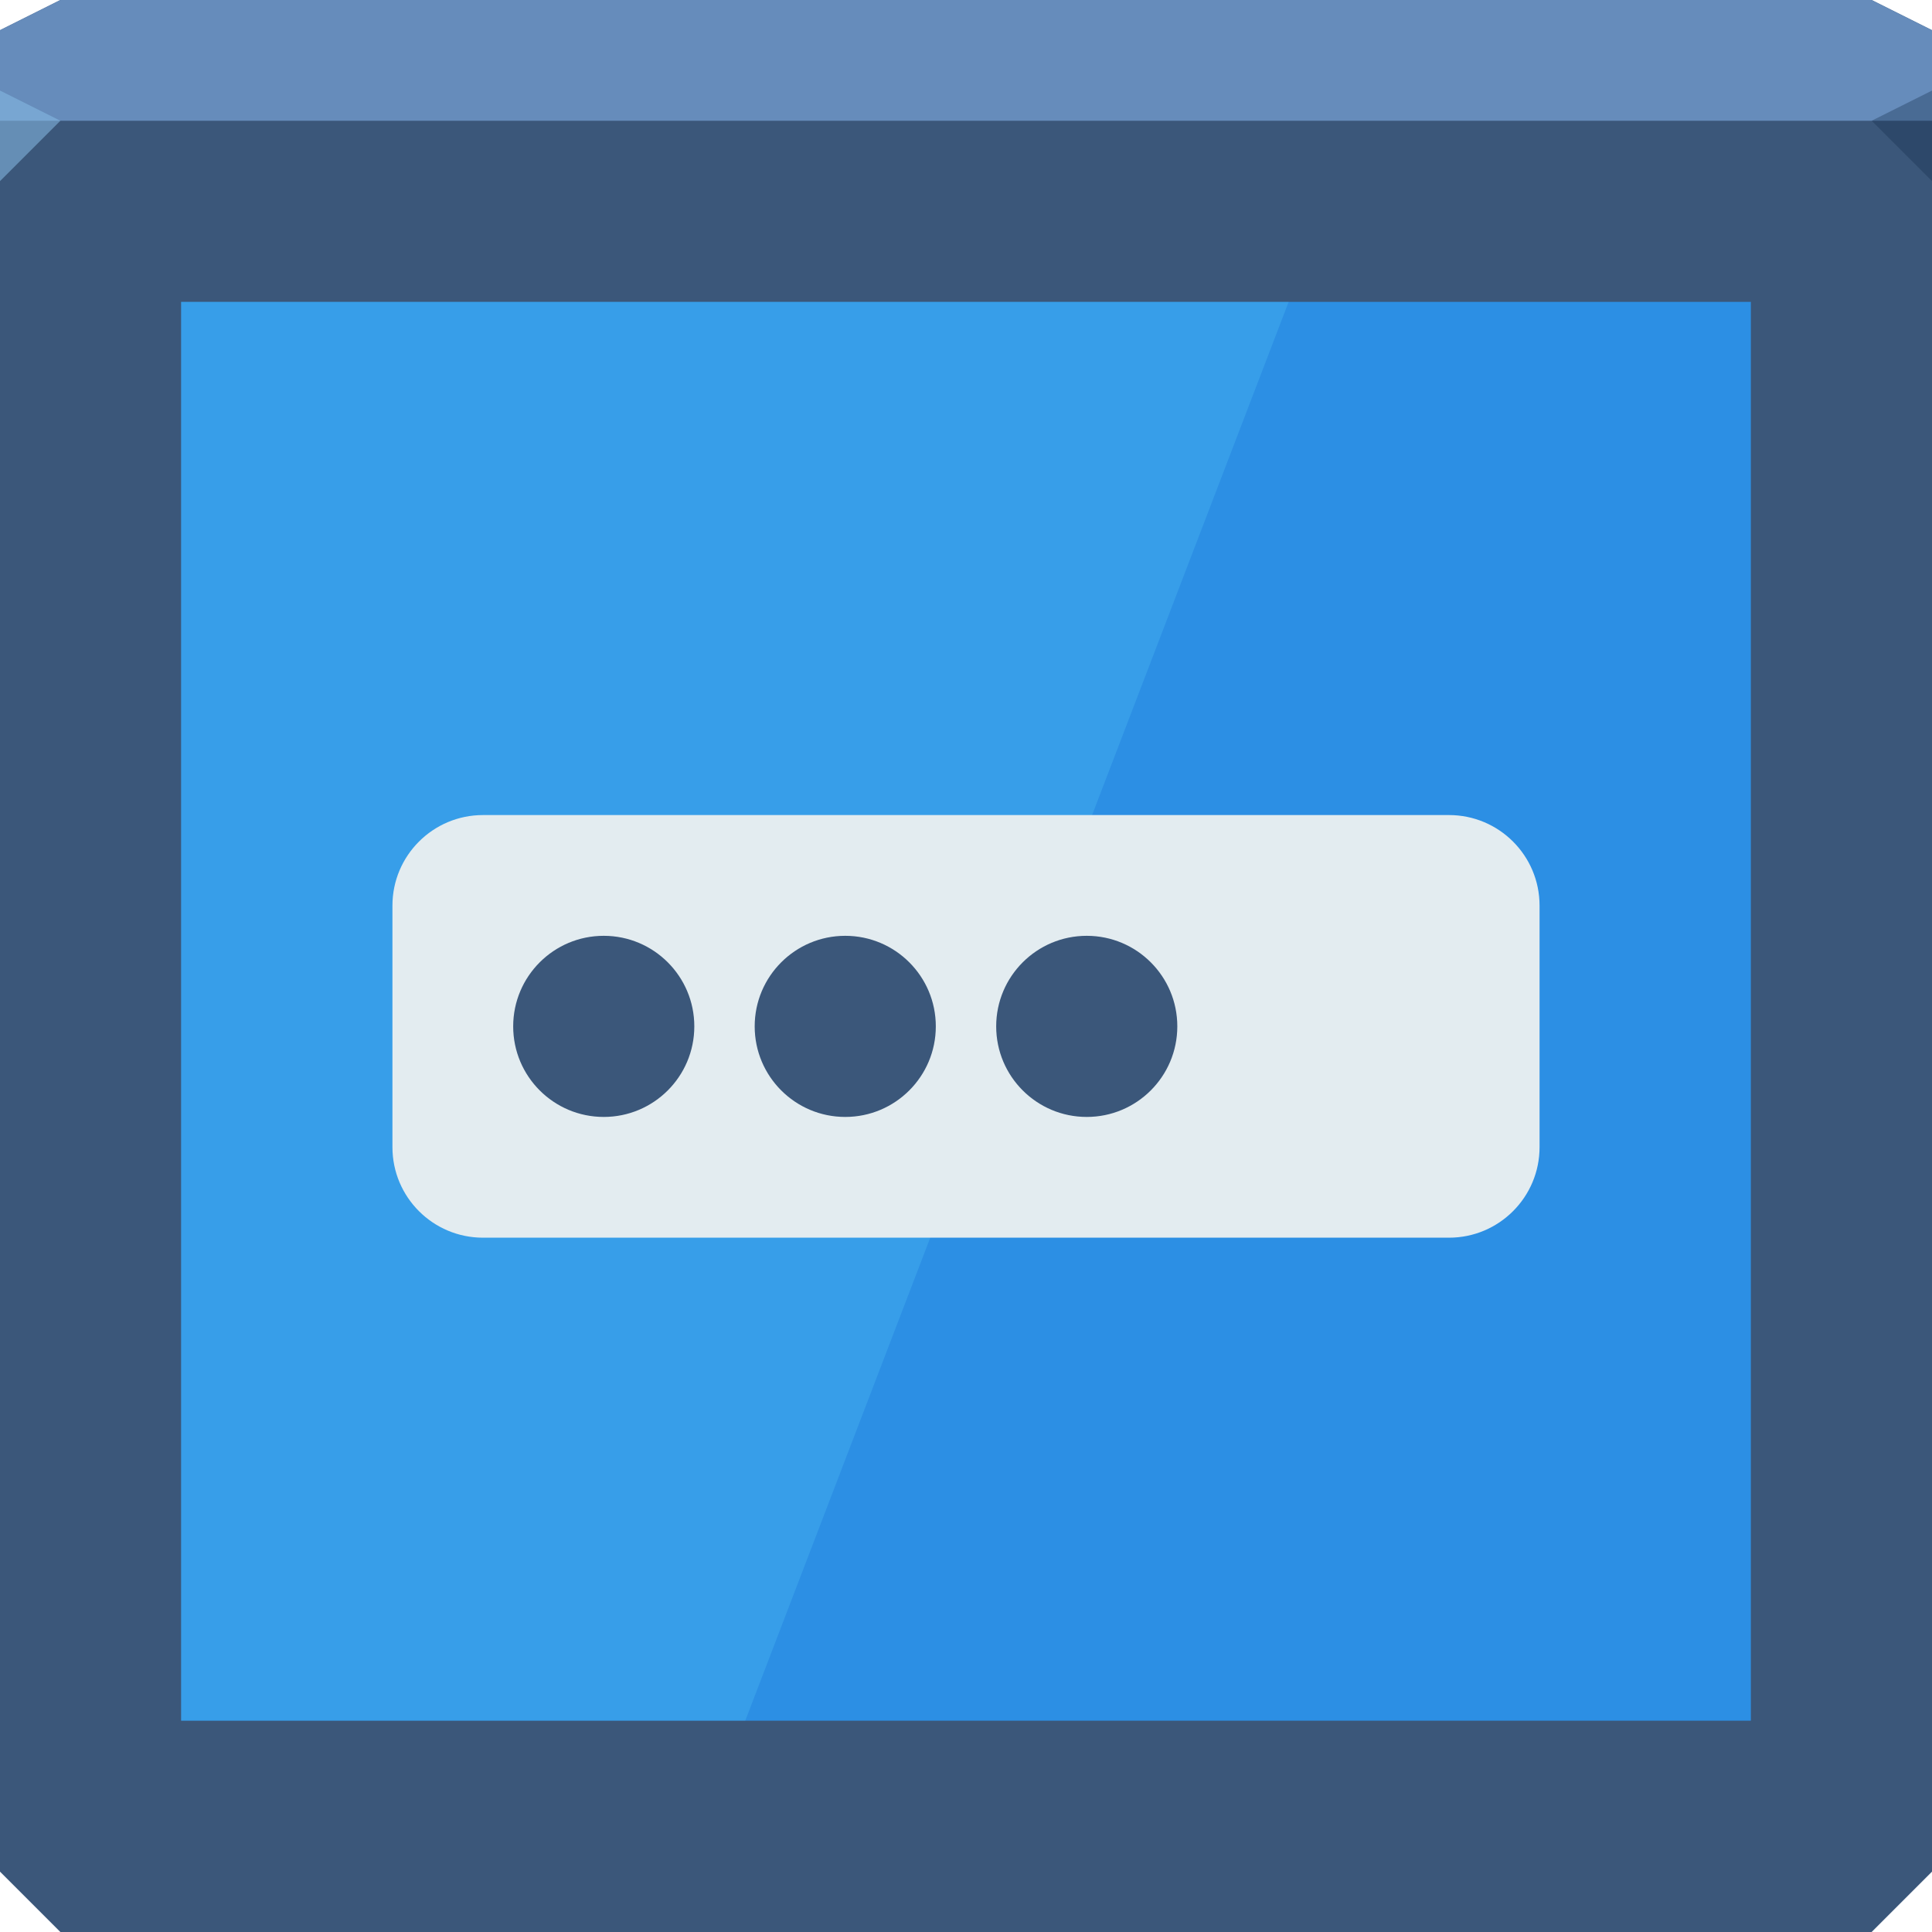
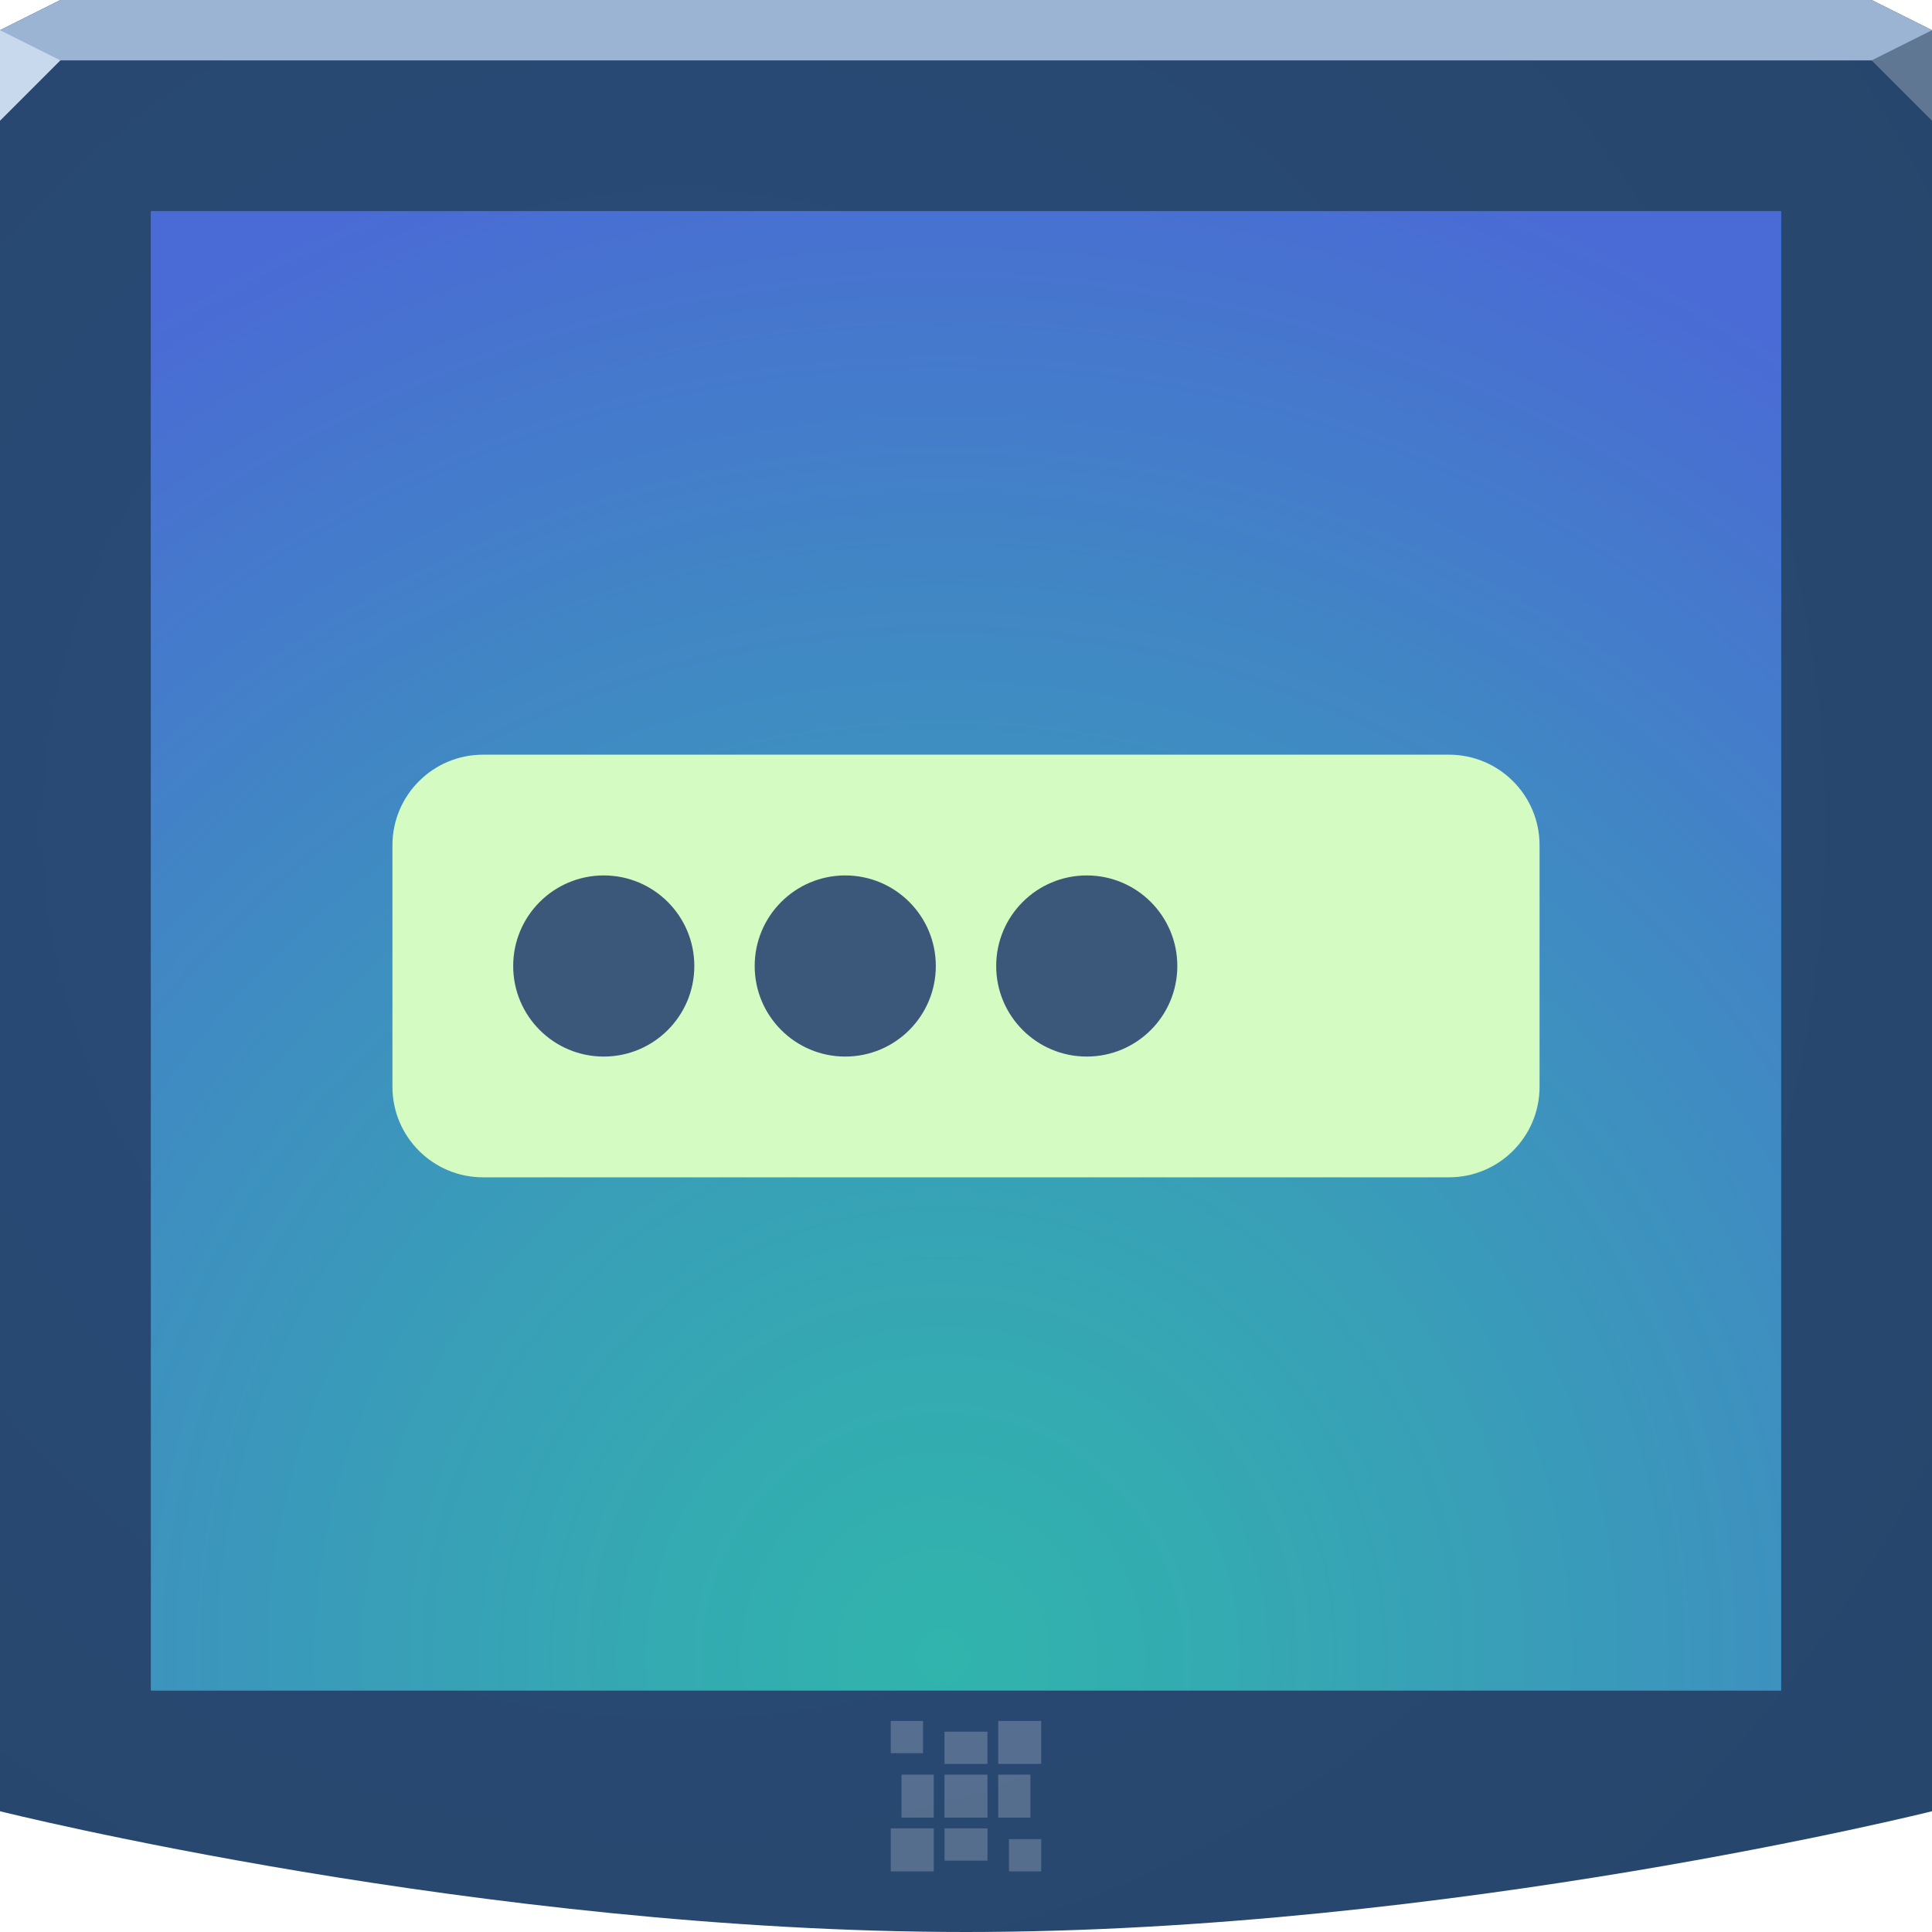
- <svg xmlns="http://www.w3.org/2000/svg" id="svg13094" height="64" width="64" version="1.1">
-   <defs id="defs11" />
-   <path style="color:#000000;display:inline;overflow:visible;visibility:visible;opacity:1;fill:#3b577a;fill-opacity:1;fill-rule:nonzero;stroke:none;stroke-width:1;stroke-linecap:butt;stroke-linejoin:miter;stroke-miterlimit:4;stroke-dasharray:none;stroke-dashoffset:0;stroke-opacity:1;marker:none;enable-background:accumulate" id="path3812" d="M 0,1 2,0 62,0 64,1 64,62 62,64 2,64 0,62 Z" />
-   <path d="M 0,1 2,0 62,0 64,1 64,4 0,4 Z" id="path3029" style="color:#000000;display:inline;overflow:visible;visibility:visible;opacity:1;fill:#668cbb;fill-opacity:1;fill-rule:nonzero;stroke:none;stroke-width:2.286;stroke-linecap:butt;stroke-linejoin:miter;stroke-miterlimit:4;stroke-dasharray:none;stroke-dashoffset:0;stroke-opacity:1;marker:none;enable-background:accumulate" />
-   <path d="M 64,6 62,4 64,3 Z" id="path3028" style="opacity:1;fill:#162f4d;fill-opacity:0.352;stroke:none;stroke-width:0.623;stroke-linecap:butt;stroke-linejoin:miter;stroke-miterlimit:4;stroke-dasharray:none;stroke-dashoffset:0;stroke-opacity:1;marker:none" />
-   <path d="M 0,6 2,4 0,3 Z" id="path3028-6" style="opacity:1;fill:#87bde7;fill-opacity:0.547;stroke-width:1;stroke-linecap:butt;stroke-linejoin:miter;stroke-miterlimit:4;stroke-dasharray:none;stroke-dashoffset:0;stroke-opacity:1" />
-   <path style="color:#000000;display:inline;overflow:visible;visibility:visible;fill:#2c8fe4;fill-opacity:1;fill-rule:nonzero;stroke:none;stroke-width:1;marker:none;enable-background:accumulate" d="m 6,10 52,0 0,47 -52,0 z" id="rect3776" />
-   <path id="rect3776-4" d="m 6,10 0,47 18.688,0 18,-47 L 6,10 Z" style="color:#000000;display:inline;overflow:visible;visibility:visible;fill:#6ce3ff;fill-opacity:0.177;fill-rule:nonzero;stroke:none;stroke-width:1;marker:none;enable-background:accumulate" />
-   <g id="g3042">
-     <rect ry="3" rx="3" y="27" x="13" height="14" width="38" id="rect3012" style="color:#000000;fill:#e3ecf0;fill-opacity:1;fill-rule:nonzero;stroke:none;stroke-width:0.074;marker:none;visibility:visible;display:inline;overflow:visible;enable-background:accumulate;opacity:1;stroke-linecap:butt;stroke-linejoin:miter;stroke-miterlimit:4;stroke-dasharray:none;stroke-dashoffset:0;stroke-opacity:1" />
-     <path style="color:#000000;fill:#3b577a;fill-opacity:1;fill-rule:nonzero;stroke:none;stroke-width:1;marker:none;visibility:visible;display:inline;overflow:visible;enable-background:accumulate;opacity:1;stroke-linecap:butt;stroke-linejoin:miter;stroke-miterlimit:4;stroke-dasharray:none;stroke-dashoffset:0;stroke-opacity:1" id="path3784" d="m 23,34 a 3,3 0 1 1 -6,0 3,3 0 1 1 6,0 z" />
-     <path transform="translate(8,0)" style="color:#000000;fill:#3b577a;fill-opacity:1;fill-rule:nonzero;stroke:none;stroke-width:1;marker:none;visibility:visible;display:inline;overflow:visible;enable-background:accumulate;opacity:1;stroke-linecap:butt;stroke-linejoin:miter;stroke-miterlimit:4;stroke-dasharray:none;stroke-dashoffset:0;stroke-opacity:1" id="path3786" d="m 23,34 a 3,3 0 1 1 -6,0 3,3 0 1 1 6,0 z" />
-     <path transform="translate(16,0)" d="m 23,34 a 3,3 0 1 1 -6,0 3,3 0 1 1 6,0 z" id="path3782" style="color:#000000;fill:#3b577a;fill-opacity:1;fill-rule:nonzero;stroke:none;stroke-width:1;marker:none;visibility:visible;display:inline;overflow:visible;enable-background:accumulate;opacity:1;stroke-linecap:butt;stroke-linejoin:miter;stroke-miterlimit:4;stroke-dasharray:none;stroke-dashoffset:0;stroke-opacity:1" />
+ <svg xmlns="http://www.w3.org/2000/svg" width="64" height="64" version="1.1">
+   <defs>
+     <radialGradient id="b" cx="18.161" cy="21.075" r="32" gradientTransform="matrix(1.8449,0,0,1.8449,-10.998,-11.484)" gradientUnits="userSpaceOnUse">
+       <stop stop-color="#294c79" offset="0" />
+       <stop stop-color="#27456a" offset="1" />
+     </radialGradient>
+     <radialGradient id="a" cx="29.445" cy="61.742" r="26" gradientTransform="matrix(1.963,0,0,1.9945,-26.567,-68.247)" gradientUnits="userSpaceOnUse">
+       <stop stop-color="#37c198" stop-opacity=".745" offset="0" />
+       <stop stop-color="#4a6ad5" offset="1" />
+     </radialGradient>
+   </defs>
+   <path d="m0 1 2-1h60l2 1v59s-16 4-32 4-32-4-32-4z" color="#000000" fill="url(#b)" />
+   <path d="m0 1 2-1h60l2 1v1h-64z" color="#000000" fill="#9bb4d3" />
+   <path d="m64 4-2-2 2-1z" fill="#607794" />
+   <path d="m0 4 2-2-2-1z" fill="#c8d9ee" />
+   <path d="m5 7h54v49h-54z" color="#000000" fill="#1d8ee8" />
+   <path d="m5 7h54v49h-54z" color="#000000" fill="url(#a)" />
+   <path d="m29.508 57.008v1.068h1.068v-1.068zm3.559 0v1.424h1.424v-1.424zm-1.78 0.356v1.068h1.424v-1.068zm-1.424 1.424v1.424h1.068v-1.424zm1.424 0v1.424h1.424v-1.424zm1.78 0v1.424h1.068v-1.424zm-3.559 1.78v1.424h1.424v-1.424zm1.78 0v1.068h1.424v-1.068zm2.136 0.356v1.068h1.068v-1.068z" color="#000000" fill="#edeff3" fill-opacity=".232" />
+   <g transform="translate(0,-2)">
+     <rect x="13" y="27" width="38" height="14" rx="3" ry="3" color="#000000" fill="#d4fbc1" />
+     <circle cx="20" cy="34" r="3" color="#000000" fill="#3b577a" />
+     <circle transform="translate(8)" cx="20" cy="34" r="3" color="#000000" fill="#3b577a" />
+     <circle transform="translate(16)" cx="20" cy="34" r="3" color="#000000" fill="#3b577a" />
  </g>
</svg>
